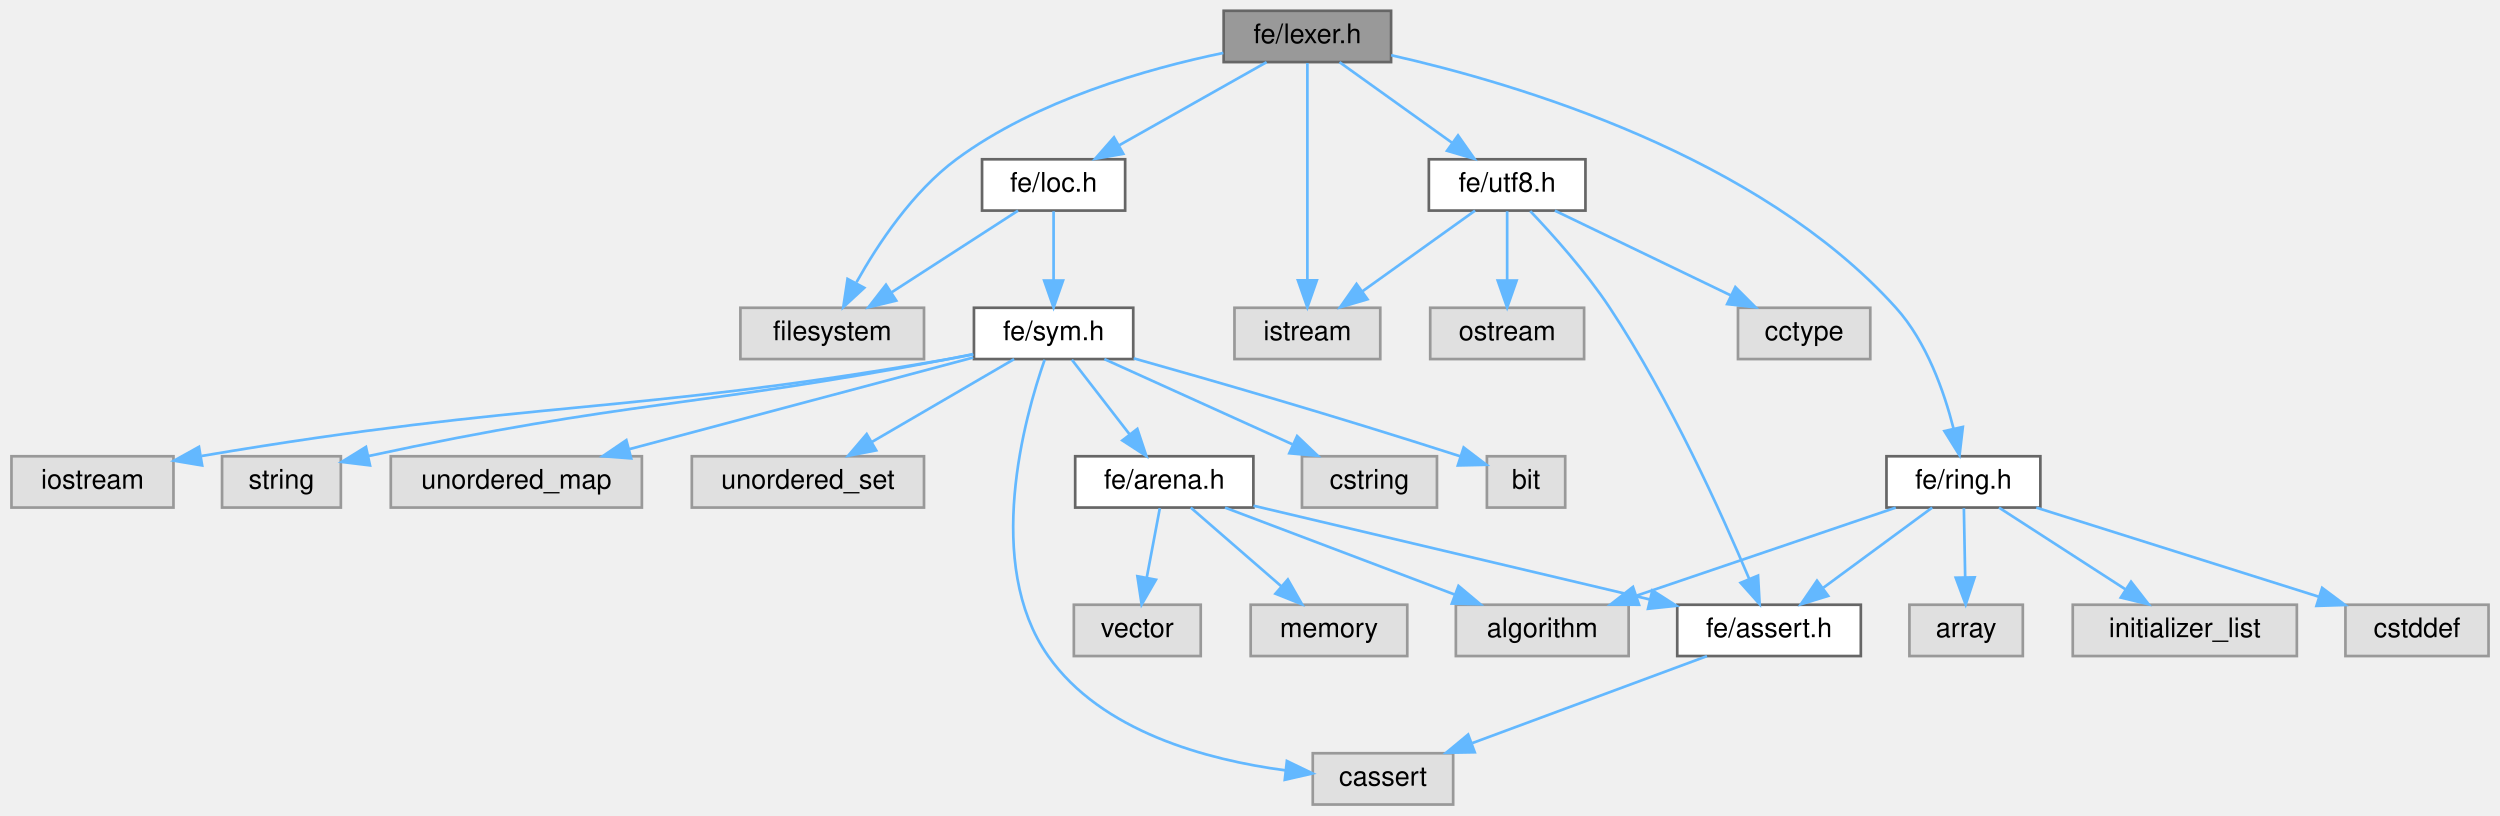
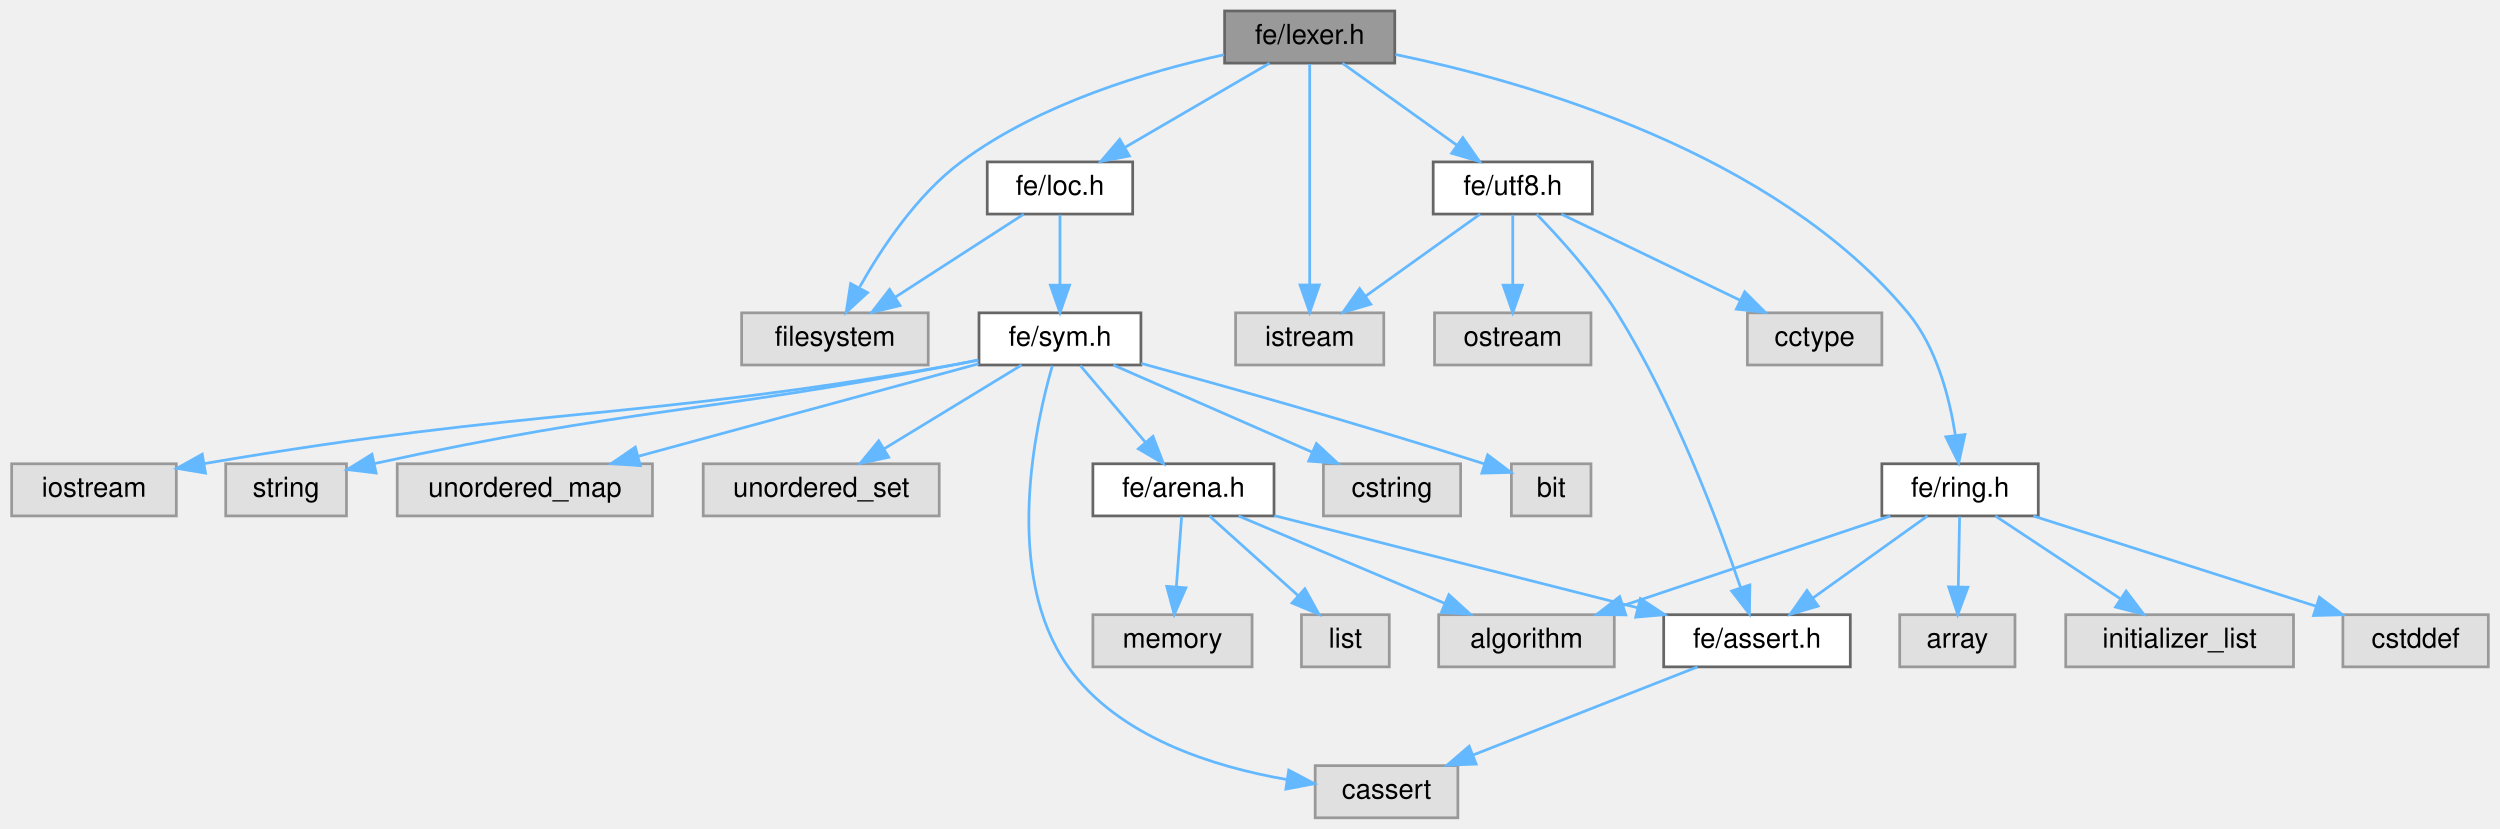
- <svg xmlns="http://www.w3.org/2000/svg" xmlns:xlink="http://www.w3.org/1999/xlink" width="926pt" height="302pt" viewBox="0.00 0.00 925.50 302.00">
+ <svg xmlns="http://www.w3.org/2000/svg" xmlns:xlink="http://www.w3.org/1999/xlink" width="911pt" height="302pt" viewBox="0.00 0.00 910.50 302.00">
  <g id="graph0" class="graph" transform="scale(1 1) rotate(0) translate(4 298)">
    <g id="Node000001" class="node">
      <g id="a_Node000001">
        <a xlink:title=" ">
-           <polygon fill="#999999" stroke="#666666" points="511,-294 449,-294 449,-275 511,-275 511,-294" />
-           <text text-anchor="middle" x="480" y="-282" font-family="Helvetica,sans-Serif" font-size="10.00">fe/lexer.h</text>
+           <polygon fill="#999999" stroke="#666666" points="504,-294 442,-294 442,-275 504,-275 504,-294" />
+           <text text-anchor="middle" x="473" y="-282" font-family="Helvetica,sans-Serif" font-size="10.00">fe/lexer.h</text>
        </a>
      </g>
    </g>
    <g id="Node000002" class="node">
      <g id="a_Node000002">
        <a xlink:title=" ">
-           <polygon fill="#e0e0e0" stroke="#999999" points="338,-184 270,-184 270,-165 338,-165 338,-184" />
-           <text text-anchor="middle" x="304" y="-172" font-family="Helvetica,sans-Serif" font-size="10.00">filesystem</text>
+           <polygon fill="#e0e0e0" stroke="#999999" points="334,-184 266,-184 266,-165 334,-165 334,-184" />
+           <text text-anchor="middle" x="300" y="-172" font-family="Helvetica,sans-Serif" font-size="10.00">filesystem</text>
        </a>
      </g>
    </g>
    <g id="edge1_Node000001_Node000002" class="edge">
      <g id="a_edge1_Node000001_Node000002">
        <a xlink:title=" ">
-           <path fill="none" stroke="#63b8ff" d="M448.87,-278.4C420.85,-272.59 379.63,-260.92 350,-239 333.8,-227.01 320.95,-207.65 312.99,-193.45" />
-           <polygon fill="#63b8ff" stroke="#63b8ff" points="315.87,-191.4 308.09,-184.21 309.68,-194.68 315.87,-191.4" />
+           <path fill="none" stroke="#63b8ff" d="M441.79,-278.06C414.43,-272.08 374.66,-260.36 346,-239 329.84,-226.96 316.98,-207.6 309.02,-193.42" />
+           <polygon fill="#63b8ff" stroke="#63b8ff" points="311.89,-191.37 304.1,-184.19 305.71,-194.66 311.89,-191.37" />
        </a>
      </g>
    </g>
    <g id="Node000003" class="node">
      <g id="a_Node000003">
        <a xlink:title=" ">
-           <polygon fill="#e0e0e0" stroke="#999999" points="507,-184 453,-184 453,-165 507,-165 507,-184" />
-           <text text-anchor="middle" x="480" y="-172" font-family="Helvetica,sans-Serif" font-size="10.00">istream</text>
+           <polygon fill="#e0e0e0" stroke="#999999" points="500,-184 446,-184 446,-165 500,-165 500,-184" />
+           <text text-anchor="middle" x="473" y="-172" font-family="Helvetica,sans-Serif" font-size="10.00">istream</text>
        </a>
      </g>
    </g>
    <g id="edge2_Node000001_Node000003" class="edge">
      <g id="a_edge2_Node000001_Node000003">
        <a xlink:title=" ">
-           <path fill="none" stroke="#63b8ff" d="M480,-274.66C480,-257.17 480,-217.8 480,-194.27" />
-           <polygon fill="#63b8ff" stroke="#63b8ff" points="483.5,-194.16 480,-184.16 476.5,-194.16 483.5,-194.16" />
+           <path fill="none" stroke="#63b8ff" d="M473,-274.66C473,-257.17 473,-217.8 473,-194.27" />
+           <polygon fill="#63b8ff" stroke="#63b8ff" points="476.5,-194.16 473,-184.16 469.5,-194.16 476.5,-194.16" />
        </a>
      </g>
    </g>
    <g id="Node000004" class="node">
      <g id="a_Node000004">
        <a xlink:href="loc_8h.html" target="_top" xlink:title=" ">
-           <polygon fill="white" stroke="#666666" points="412.5,-239 359.5,-239 359.5,-220 412.5,-220 412.5,-239" />
-           <text text-anchor="middle" x="386" y="-227" font-family="Helvetica,sans-Serif" font-size="10.00">fe/loc.h</text>
+           <polygon fill="white" stroke="#666666" points="408.5,-239 355.5,-239 355.5,-220 408.5,-220 408.5,-239" />
+           <text text-anchor="middle" x="382" y="-227" font-family="Helvetica,sans-Serif" font-size="10.00">fe/loc.h</text>
        </a>
      </g>
    </g>
    <g id="edge3_Node000001_Node000004" class="edge">
      <g id="a_edge3_Node000001_Node000004">
        <a xlink:title=" ">
-           <path fill="none" stroke="#63b8ff" d="M464.9,-274.98C450.18,-266.69 427.58,-253.94 410.33,-244.22" />
-           <polygon fill="#63b8ff" stroke="#63b8ff" points="411.81,-241.03 401.38,-239.17 408.37,-247.13 411.81,-241.03" />
+           <path fill="none" stroke="#63b8ff" d="M458.38,-274.98C444.14,-266.69 422.25,-253.94 405.55,-244.22" />
+           <polygon fill="#63b8ff" stroke="#63b8ff" points="407.29,-241.18 396.89,-239.17 403.77,-247.23 407.29,-241.18" />
        </a>
      </g>
    </g>
    <g id="Node000018" class="node">
      <g id="a_Node000018">
        <a xlink:href="ring_8h.html" target="_top" xlink:title=" ">
-           <polygon fill="white" stroke="#666666" points="751.5,-129 694.5,-129 694.5,-110 751.5,-110 751.5,-129" />
-           <text text-anchor="middle" x="723" y="-117" font-family="Helvetica,sans-Serif" font-size="10.00">fe/ring.h</text>
+           <polygon fill="white" stroke="#666666" points="738.5,-129 681.5,-129 681.5,-110 738.5,-110 738.5,-129" />
+           <text text-anchor="middle" x="710" y="-117" font-family="Helvetica,sans-Serif" font-size="10.00">fe/ring.h</text>
        </a>
      </g>
    </g>
    <g id="edge19_Node000001_Node000018" class="edge">
      <g id="a_edge19_Node000001_Node000018">
        <a xlink:title=" ">
-           <path fill="none" stroke="#63b8ff" d="M511.02,-277.55C558.02,-266.95 647.16,-240.39 698,-184 709.39,-171.36 715.87,-152.92 719.36,-139.16" />
-           <polygon fill="#63b8ff" stroke="#63b8ff" points="722.79,-139.86 721.56,-129.34 715.96,-138.33 722.79,-139.86" />
+           <path fill="none" stroke="#63b8ff" d="M504.23,-278.15C551.91,-268.29 642.45,-242.65 691,-184 701.43,-171.4 706.14,-153.2 708.26,-139.52" />
+           <polygon fill="#63b8ff" stroke="#63b8ff" points="711.77,-139.66 709.5,-129.31 704.82,-138.81 711.77,-139.66" />
        </a>
      </g>
    </g>
    <g id="Node000022" class="node">
      <g id="a_Node000022">
        <a xlink:href="utf8_8h.html" target="_top" xlink:title=" ">
-           <polygon fill="white" stroke="#666666" points="583,-239 525,-239 525,-220 583,-220 583,-239" />
-           <text text-anchor="middle" x="554" y="-227" font-family="Helvetica,sans-Serif" font-size="10.00">fe/utf8.h</text>
+           <polygon fill="white" stroke="#666666" points="576,-239 518,-239 518,-220 576,-220 576,-239" />
+           <text text-anchor="middle" x="547" y="-227" font-family="Helvetica,sans-Serif" font-size="10.00">fe/utf8.h</text>
        </a>
      </g>
    </g>
    <g id="edge25_Node000001_Node000022" class="edge">
      <g id="a_edge25_Node000001_Node000022">
        <a xlink:title=" ">
-           <path fill="none" stroke="#63b8ff" d="M491.89,-274.98C503.15,-266.92 520.29,-254.65 533.71,-245.03" />
-           <polygon fill="#63b8ff" stroke="#63b8ff" points="535.8,-247.84 541.89,-239.17 531.73,-242.15 535.8,-247.84" />
+           <path fill="none" stroke="#63b8ff" d="M484.89,-274.98C496.15,-266.92 513.29,-254.65 526.71,-245.03" />
+           <polygon fill="#63b8ff" stroke="#63b8ff" points="528.8,-247.84 534.89,-239.17 524.73,-242.15 528.8,-247.84" />
        </a>
      </g>
    </g>
    <g id="edge4_Node000004_Node000002" class="edge">
      <g id="a_edge4_Node000004_Node000002">
        <a xlink:title=" ">
-           <path fill="none" stroke="#63b8ff" d="M372.83,-219.98C360.23,-211.84 341,-199.41 326.06,-189.76" />
-           <polygon fill="#63b8ff" stroke="#63b8ff" points="327.71,-186.66 317.41,-184.17 323.91,-192.54 327.71,-186.66" />
+           <path fill="none" stroke="#63b8ff" d="M368.83,-219.98C356.23,-211.84 337,-199.41 322.06,-189.76" />
+           <polygon fill="#63b8ff" stroke="#63b8ff" points="323.71,-186.66 313.41,-184.17 319.91,-192.54 323.71,-186.66" />
        </a>
      </g>
    </g>
    <g id="Node000005" class="node">
      <g id="a_Node000005">
        <a xlink:href="sym_8h.html" target="_top" xlink:title=" ">
-           <polygon fill="white" stroke="#666666" points="415.5,-184 356.5,-184 356.5,-165 415.5,-165 415.5,-184" />
-           <text text-anchor="middle" x="386" y="-172" font-family="Helvetica,sans-Serif" font-size="10.00">fe/sym.h</text>
+           <polygon fill="white" stroke="#666666" points="411.5,-184 352.5,-184 352.5,-165 411.5,-165 411.5,-184" />
+           <text text-anchor="middle" x="382" y="-172" font-family="Helvetica,sans-Serif" font-size="10.00">fe/sym.h</text>
        </a>
      </g>
    </g>
    <g id="edge5_Node000004_Node000005" class="edge">
      <g id="a_edge5_Node000004_Node000005">
        <a xlink:title=" ">
-           <path fill="none" stroke="#63b8ff" d="M386,-219.75C386,-212.8 386,-202.85 386,-194.13" />
-           <polygon fill="#63b8ff" stroke="#63b8ff" points="389.5,-194.09 386,-184.09 382.5,-194.09 389.5,-194.09" />
+           <path fill="none" stroke="#63b8ff" d="M382,-219.75C382,-212.8 382,-202.85 382,-194.13" />
+           <polygon fill="#63b8ff" stroke="#63b8ff" points="385.5,-194.09 382,-184.09 378.5,-194.09 385.5,-194.09" />
        </a>
      </g>
    </g>
    <g id="Node000006" class="node">
      <g id="a_Node000006">
        <a xlink:title=" ">
-           <polygon fill="#e0e0e0" stroke="#999999" points="534,-19 482,-19 482,0 534,0 534,-19" />
-           <text text-anchor="middle" x="508" y="-7" font-family="Helvetica,sans-Serif" font-size="10.00">cassert</text>
+           <polygon fill="#e0e0e0" stroke="#999999" points="527,-19 475,-19 475,0 527,0 527,-19" />
+           <text text-anchor="middle" x="501" y="-7" font-family="Helvetica,sans-Serif" font-size="10.00">cassert</text>
        </a>
      </g>
    </g>
    <g id="edge6_Node000005_Node000006" class="edge">
      <g id="a_edge6_Node000005_Node000006">
        <a xlink:title=" ">
-           <path fill="none" stroke="#63b8ff" d="M382.69,-164.76C375.31,-143.66 359.97,-89.16 384,-55 403.69,-27.01 442.72,-16.54 471.76,-12.67" />
-           <polygon fill="#63b8ff" stroke="#63b8ff" points="472.41,-16.12 481.95,-11.52 471.63,-9.16 472.41,-16.12" />
+           <path fill="none" stroke="#63b8ff" d="M379.23,-164.75C373.13,-143.64 360.9,-89.12 385,-55 403.02,-29.49 437.76,-18.6 464.54,-13.96" />
+           <polygon fill="#63b8ff" stroke="#63b8ff" points="465.37,-17.37 474.73,-12.42 464.32,-10.45 465.37,-17.37" />
        </a>
      </g>
    </g>
    <g id="Node000007" class="node">
      <g id="a_Node000007">
        <a xlink:title=" ">
          <polygon fill="#e0e0e0" stroke="#999999" points="528,-129 478,-129 478,-110 528,-110 528,-129" />
          <text text-anchor="middle" x="503" y="-117" font-family="Helvetica,sans-Serif" font-size="10.00">cstring</text>
        </a>
      </g>
    </g>
    <g id="edge7_Node000005_Node000007" class="edge">
      <g id="a_edge7_Node000005_Node000007">
        <a xlink:title=" ">
-           <path fill="none" stroke="#63b8ff" d="M404.8,-164.98C423.62,-156.46 452.82,-143.23 474.5,-133.41" />
-           <polygon fill="#63b8ff" stroke="#63b8ff" points="476.2,-136.48 483.86,-129.17 473.31,-130.11 476.2,-136.48" />
+           <path fill="none" stroke="#63b8ff" d="M401.44,-164.98C420.99,-156.42 451.38,-143.11 473.82,-133.28" />
+           <polygon fill="#63b8ff" stroke="#63b8ff" points="475.45,-136.39 483.21,-129.17 472.64,-129.98 475.45,-136.39" />
        </a>
      </g>
    </g>
    <g id="Node000008" class="node">
      <g id="a_Node000008">
        <a xlink:title=" ">
          <polygon fill="#e0e0e0" stroke="#999999" points="575.5,-129 546.5,-129 546.5,-110 575.5,-110 575.5,-129" />
          <text text-anchor="middle" x="561" y="-117" font-family="Helvetica,sans-Serif" font-size="10.00">bit</text>
        </a>
      </g>
    </g>
    <g id="edge8_Node000005_Node000008" class="edge">
      <g id="a_edge8_Node000005_Node000008">
        <a xlink:title=" ">
-           <path fill="none" stroke="#63b8ff" d="M415.66,-165.27C444.3,-157.21 489.1,-144.31 536.75,-128.95" />
-           <polygon fill="#63b8ff" stroke="#63b8ff" points="537.89,-132.26 546.32,-125.84 535.73,-125.6 537.89,-132.26" />
+           <path fill="none" stroke="#63b8ff" d="M411.59,-165.58C441,-157.58 487.6,-144.58 536.79,-128.92" />
+           <polygon fill="#63b8ff" stroke="#63b8ff" points="537.87,-132.24 546.32,-125.86 535.73,-125.58 537.87,-132.24" />
        </a>
      </g>
    </g>
    <g id="Node000009" class="node">
      <g id="a_Node000009">
        <a xlink:title=" ">
          <polygon fill="#e0e0e0" stroke="#999999" points="60,-129 0,-129 0,-110 60,-110 60,-129" />
          <text text-anchor="middle" x="30" y="-117" font-family="Helvetica,sans-Serif" font-size="10.00">iostream</text>
        </a>
      </g>
    </g>
    <g id="edge9_Node000005_Node000009" class="edge">
      <g id="a_edge9_Node000005_Node000009">
        <a xlink:title=" ">
-           <path fill="none" stroke="#63b8ff" d="M356.24,-166.74C353.13,-166.11 350,-165.52 347,-165 227.48,-144.28 193.53,-149.96 70.39,-129.1" />
-           <polygon fill="#63b8ff" stroke="#63b8ff" points="70.63,-125.59 60.18,-127.35 69.45,-132.49 70.63,-125.59" />
+           <path fill="none" stroke="#63b8ff" d="M352.24,-166.74C349.13,-166.12 346,-165.52 343,-165 225.19,-144.46 191.75,-149.79 70.25,-129.08" />
+           <polygon fill="#63b8ff" stroke="#63b8ff" points="70.63,-125.6 60.18,-127.34 69.44,-132.49 70.63,-125.6" />
        </a>
      </g>
    </g>
    <g id="Node000010" class="node">
      <g id="a_Node000010">
        <a xlink:title=" ">
          <polygon fill="#e0e0e0" stroke="#999999" points="122,-129 78,-129 78,-110 122,-110 122,-129" />
          <text text-anchor="middle" x="100" y="-117" font-family="Helvetica,sans-Serif" font-size="10.00">string</text>
        </a>
      </g>
    </g>
    <g id="edge10_Node000005_Node000010" class="edge">
      <g id="a_edge10_Node000005_Node000010">
        <a xlink:title=" ">
-           <path fill="none" stroke="#63b8ff" d="M356.22,-166.85C353.11,-166.2 349.99,-165.58 347,-165 254.5,-147.22 227.76,-149.71 132.08,-129.05" />
-           <polygon fill="#63b8ff" stroke="#63b8ff" points="132.8,-125.62 122.28,-126.9 131.3,-132.46 132.8,-125.62" />
+           <path fill="none" stroke="#63b8ff" d="M352.22,-166.86C349.11,-166.21 345.99,-165.58 343,-165 252.29,-147.42 226.04,-149.5 132.2,-129.08" />
+           <polygon fill="#63b8ff" stroke="#63b8ff" points="132.8,-125.63 122.28,-126.9 131.3,-132.47 132.8,-125.63" />
        </a>
      </g>
    </g>
    <g id="Node000011" class="node">
      <g id="a_Node000011">
        <a xlink:title=" ">
          <polygon fill="#e0e0e0" stroke="#999999" points="233.5,-129 140.5,-129 140.5,-110 233.5,-110 233.5,-129" />
          <text text-anchor="middle" x="187" y="-117" font-family="Helvetica,sans-Serif" font-size="10.00">unordered_map</text>
        </a>
      </g>
    </g>
    <g id="edge11_Node000005_Node000011" class="edge">
      <g id="a_edge11_Node000005_Node000011">
        <a xlink:title=" ">
-           <path fill="none" stroke="#63b8ff" d="M356.21,-165.57C322.37,-156.55 266.91,-141.78 228.76,-131.62" />
-           <polygon fill="#63b8ff" stroke="#63b8ff" points="229.54,-128.21 218.98,-129.02 227.74,-134.97 229.54,-128.21" />
+           <path fill="none" stroke="#63b8ff" d="M352.38,-165.45C319.37,-156.48 265.74,-141.9 228.54,-131.79" />
+           <polygon fill="#63b8ff" stroke="#63b8ff" points="229.08,-128.31 218.51,-129.07 227.25,-135.07 229.08,-128.31" />
        </a>
      </g>
    </g>
    <g id="Node000012" class="node">
      <g id="a_Node000012">
        <a xlink:title=" ">
          <polygon fill="#e0e0e0" stroke="#999999" points="338,-129 252,-129 252,-110 338,-110 338,-129" />
          <text text-anchor="middle" x="295" y="-117" font-family="Helvetica,sans-Serif" font-size="10.00">unordered_set</text>
        </a>
      </g>
    </g>
    <g id="edge12_Node000005_Node000012" class="edge">
      <g id="a_edge12_Node000005_Node000012">
        <a xlink:title=" ">
-           <path fill="none" stroke="#63b8ff" d="M371.38,-164.98C357.14,-156.69 335.25,-143.94 318.55,-134.22" />
-           <polygon fill="#63b8ff" stroke="#63b8ff" points="320.29,-131.18 309.89,-129.17 316.77,-137.23 320.29,-131.18" />
+           <path fill="none" stroke="#63b8ff" d="M368.02,-164.98C354.53,-156.77 333.87,-144.18 317.96,-134.49" />
+           <polygon fill="#63b8ff" stroke="#63b8ff" points="319.59,-131.38 309.23,-129.17 315.95,-137.36 319.59,-131.38" />
        </a>
      </g>
    </g>
    <g id="Node000013" class="node">
      <g id="a_Node000013">
        <a xlink:href="arena_8h.html" target="_top" xlink:title=" ">
          <polygon fill="white" stroke="#666666" points="460,-129 394,-129 394,-110 460,-110 460,-129" />
          <text text-anchor="middle" x="427" y="-117" font-family="Helvetica,sans-Serif" font-size="10.00">fe/arena.h</text>
        </a>
      </g>
    </g>
    <g id="edge13_Node000005_Node000013" class="edge">
      <g id="a_edge13_Node000005_Node000013">
        <a xlink:title=" ">
-           <path fill="none" stroke="#63b8ff" d="M392.77,-164.75C398.56,-157.26 407.06,-146.28 414.14,-137.13" />
-           <polygon fill="#63b8ff" stroke="#63b8ff" points="417.01,-139.14 420.36,-129.09 411.47,-134.86 417.01,-139.14" />
+           <path fill="none" stroke="#63b8ff" d="M389.43,-164.75C395.85,-157.18 405.31,-146.05 413.12,-136.84" />
+           <polygon fill="#63b8ff" stroke="#63b8ff" points="415.9,-138.98 419.71,-129.09 410.57,-134.45 415.9,-138.98" />
        </a>
      </g>
    </g>
    <g id="Node000014" class="node">
      <g id="a_Node000014">
        <a xlink:title=" ">
-           <polygon fill="#e0e0e0" stroke="#999999" points="599,-74 535,-74 535,-55 599,-55 599,-74" />
-           <text text-anchor="middle" x="567" y="-62" font-family="Helvetica,sans-Serif" font-size="10.00">algorithm</text>
+           <polygon fill="#e0e0e0" stroke="#999999" points="584,-74 520,-74 520,-55 584,-55 584,-74" />
+           <text text-anchor="middle" x="552" y="-62" font-family="Helvetica,sans-Serif" font-size="10.00">algorithm</text>
        </a>
      </g>
    </g>
    <g id="edge14_Node000013_Node000014" class="edge">
      <g id="a_edge14_Node000013_Node000014">
        <a xlink:title=" ">
-           <path fill="none" stroke="#63b8ff" d="M449.49,-109.98C472.52,-101.27 508.54,-87.63 534.63,-77.75" />
-           <polygon fill="#63b8ff" stroke="#63b8ff" points="535.98,-80.98 544.1,-74.17 533.51,-74.44 535.98,-80.98" />
+           <path fill="none" stroke="#63b8ff" d="M447.08,-109.98C467.37,-101.38 498.96,-87.99 522.17,-78.15" />
+           <polygon fill="#63b8ff" stroke="#63b8ff" points="523.71,-81.3 531.55,-74.17 520.98,-74.85 523.71,-81.3" />
        </a>
      </g>
    </g>
    <g id="Node000015" class="node">
      <g id="a_Node000015">
        <a xlink:title=" ">
-           <polygon fill="#e0e0e0" stroke="#999999" points="517,-74 459,-74 459,-55 517,-55 517,-74" />
-           <text text-anchor="middle" x="488" y="-62" font-family="Helvetica,sans-Serif" font-size="10.00">memory</text>
+           <polygon fill="#e0e0e0" stroke="#999999" points="502,-74 470,-74 470,-55 502,-55 502,-74" />
+           <text text-anchor="middle" x="486" y="-62" font-family="Helvetica,sans-Serif" font-size="10.00">list</text>
        </a>
      </g>
    </g>
    <g id="edge15_Node000013_Node000015" class="edge">
      <g id="a_edge15_Node000013_Node000015">
        <a xlink:title=" ">
-           <path fill="none" stroke="#63b8ff" d="M436.8,-109.98C445.82,-102.15 459.41,-90.34 470.32,-80.86" />
-           <polygon fill="#63b8ff" stroke="#63b8ff" points="472.77,-83.37 478.02,-74.17 468.18,-78.09 472.77,-83.37" />
+           <path fill="none" stroke="#63b8ff" d="M436.48,-109.98C445.2,-102.15 458.34,-90.34 468.9,-80.86" />
+           <polygon fill="#63b8ff" stroke="#63b8ff" points="471.25,-83.46 476.35,-74.17 466.57,-78.25 471.25,-83.46" />
        </a>
      </g>
    </g>
    <g id="Node000016" class="node">
      <g id="a_Node000016">
        <a xlink:title=" ">
-           <polygon fill="#e0e0e0" stroke="#999999" points="440.5,-74 393.5,-74 393.5,-55 440.5,-55 440.5,-74" />
-           <text text-anchor="middle" x="417" y="-62" font-family="Helvetica,sans-Serif" font-size="10.00">vector</text>
+           <polygon fill="#e0e0e0" stroke="#999999" points="452,-74 394,-74 394,-55 452,-55 452,-74" />
+           <text text-anchor="middle" x="423" y="-62" font-family="Helvetica,sans-Serif" font-size="10.00">memory</text>
        </a>
      </g>
    </g>
    <g id="edge16_Node000013_Node000016" class="edge">
      <g id="a_edge16_Node000013_Node000016">
        <a xlink:title=" ">
-           <path fill="none" stroke="#63b8ff" d="M425.35,-109.75C424.04,-102.8 422.16,-92.85 420.52,-84.13" />
-           <polygon fill="#63b8ff" stroke="#63b8ff" points="423.91,-83.27 418.62,-74.09 417.04,-84.56 423.91,-83.27" />
+           <path fill="none" stroke="#63b8ff" d="M426.34,-109.75C425.82,-102.8 425.06,-92.85 424.41,-84.13" />
+           <polygon fill="#63b8ff" stroke="#63b8ff" points="427.89,-83.8 423.65,-74.09 420.91,-84.32 427.89,-83.8" />
        </a>
      </g>
    </g>
    <g id="Node000017" class="node">
      <g id="a_Node000017">
        <a xlink:href="assert_8h.html" target="_top" xlink:title=" ">
-           <polygon fill="white" stroke="#666666" points="685,-74 617,-74 617,-55 685,-55 685,-74" />
-           <text text-anchor="middle" x="651" y="-62" font-family="Helvetica,sans-Serif" font-size="10.00">fe/assert.h</text>
+           <polygon fill="white" stroke="#666666" points="670,-74 602,-74 602,-55 670,-55 670,-74" />
+           <text text-anchor="middle" x="636" y="-62" font-family="Helvetica,sans-Serif" font-size="10.00">fe/assert.h</text>
        </a>
      </g>
    </g>
    <g id="edge17_Node000013_Node000017" class="edge">
      <g id="a_edge17_Node000013_Node000017">
        <a xlink:title=" ">
-           <path fill="none" stroke="#63b8ff" d="M460.05,-110.68C498.92,-101.48 563.6,-86.18 606.77,-75.97" />
-           <polygon fill="#63b8ff" stroke="#63b8ff" points="607.78,-79.32 616.71,-73.61 606.17,-72.51 607.78,-79.32" />
+           <path fill="none" stroke="#63b8ff" d="M460.12,-110.1C495.91,-101.03 553.09,-86.52 592.49,-76.53" />
+           <polygon fill="#63b8ff" stroke="#63b8ff" points="593.51,-79.88 602.35,-74.03 591.79,-73.1 593.51,-79.88" />
        </a>
      </g>
    </g>
    <g id="edge18_Node000017_Node000006" class="edge">
      <g id="a_edge18_Node000017_Node000006">
        <a xlink:title=" ">
-           <path fill="none" stroke="#63b8ff" d="M628.02,-54.98C604.5,-46.27 567.71,-32.63 541.06,-22.75" />
-           <polygon fill="#63b8ff" stroke="#63b8ff" points="541.99,-19.36 531.39,-19.17 539.55,-25.93 541.99,-19.36" />
+           <path fill="none" stroke="#63b8ff" d="M614.31,-54.98C592.2,-46.3 557.68,-32.75 532.55,-22.88" />
+           <polygon fill="#63b8ff" stroke="#63b8ff" points="533.67,-19.57 523.08,-19.17 531.11,-26.08 533.67,-19.57" />
        </a>
      </g>
    </g>
    <g id="edge21_Node000018_Node000014" class="edge">
      <g id="a_edge21_Node000018_Node000014">
        <a xlink:title=" ">
-           <path fill="none" stroke="#63b8ff" d="M697.94,-109.98C671.97,-101.16 631.19,-87.31 602.04,-77.41" />
-           <polygon fill="#63b8ff" stroke="#63b8ff" points="602.85,-73.99 592.26,-74.08 600.6,-80.61 602.85,-73.99" />
+           <path fill="none" stroke="#63b8ff" d="M684.61,-109.98C658.2,-101.13 616.65,-87.19 587.11,-77.28" />
+           <polygon fill="#63b8ff" stroke="#63b8ff" points="588.18,-73.94 577.58,-74.08 585.95,-80.58 588.18,-73.94" />
        </a>
      </g>
    </g>
    <g id="edge24_Node000018_Node000017" class="edge">
      <g id="a_edge24_Node000018_Node000017">
        <a xlink:title=" ">
-           <path fill="none" stroke="#63b8ff" d="M711.43,-109.98C700.58,-102 684.12,-89.88 671.12,-80.31" />
-           <polygon fill="#63b8ff" stroke="#63b8ff" points="672.91,-77.28 662.78,-74.17 668.76,-82.92 672.91,-77.28" />
+           <path fill="none" stroke="#63b8ff" d="M698.11,-109.98C686.85,-101.92 669.71,-89.65 656.29,-80.03" />
+           <polygon fill="#63b8ff" stroke="#63b8ff" points="658.27,-77.15 648.11,-74.17 654.2,-82.84 658.27,-77.15" />
        </a>
      </g>
    </g>
    <g id="Node000019" class="node">
      <g id="a_Node000019">
        <a xlink:title=" ">
-           <polygon fill="#e0e0e0" stroke="#999999" points="917.5,-74 864.5,-74 864.5,-55 917.5,-55 917.5,-74" />
-           <text text-anchor="middle" x="891" y="-62" font-family="Helvetica,sans-Serif" font-size="10.00">cstddef</text>
+           <polygon fill="#e0e0e0" stroke="#999999" points="902.5,-74 849.5,-74 849.5,-55 902.5,-55 902.5,-74" />
+           <text text-anchor="middle" x="876" y="-62" font-family="Helvetica,sans-Serif" font-size="10.00">cstddef</text>
        </a>
      </g>
    </g>
    <g id="edge20_Node000018_Node000019" class="edge">
      <g id="a_edge20_Node000018_Node000019">
        <a xlink:title=" ">
-           <path fill="none" stroke="#63b8ff" d="M749.99,-109.98C778.36,-101.03 823.17,-86.9 854.64,-76.97" />
-           <polygon fill="#63b8ff" stroke="#63b8ff" points="855.87,-80.25 864.35,-73.91 853.76,-73.58 855.87,-80.25" />
+           <path fill="none" stroke="#63b8ff" d="M736.67,-109.98C764.62,-101.06 808.71,-86.98 839.8,-77.06" />
+           <polygon fill="#63b8ff" stroke="#63b8ff" points="840.93,-80.37 849.4,-73.99 838.8,-73.7 840.93,-80.37" />
        </a>
      </g>
    </g>
    <g id="Node000020" class="node">
      <g id="a_Node000020">
        <a xlink:title=" ">
-           <polygon fill="#e0e0e0" stroke="#999999" points="745,-74 703,-74 703,-55 745,-55 745,-74" />
-           <text text-anchor="middle" x="724" y="-62" font-family="Helvetica,sans-Serif" font-size="10.00">array</text>
+           <polygon fill="#e0e0e0" stroke="#999999" points="730,-74 688,-74 688,-55 730,-55 730,-74" />
+           <text text-anchor="middle" x="709" y="-62" font-family="Helvetica,sans-Serif" font-size="10.00">array</text>
        </a>
      </g>
    </g>
    <g id="edge22_Node000018_Node000020" class="edge">
      <g id="a_edge22_Node000018_Node000020">
        <a xlink:title=" ">
-           <path fill="none" stroke="#63b8ff" d="M723.17,-109.75C723.3,-102.8 723.48,-92.85 723.65,-84.13" />
-           <polygon fill="#63b8ff" stroke="#63b8ff" points="727.15,-84.15 723.84,-74.09 720.15,-84.02 727.15,-84.15" />
+           <path fill="none" stroke="#63b8ff" d="M709.83,-109.75C709.7,-102.8 709.52,-92.85 709.35,-84.13" />
+           <polygon fill="#63b8ff" stroke="#63b8ff" points="712.85,-84.02 709.16,-74.09 705.85,-84.15 712.85,-84.02" />
        </a>
      </g>
    </g>
    <g id="Node000021" class="node">
      <g id="a_Node000021">
        <a xlink:title=" ">
-           <polygon fill="#e0e0e0" stroke="#999999" points="846.5,-74 763.5,-74 763.5,-55 846.5,-55 846.5,-74" />
-           <text text-anchor="middle" x="805" y="-62" font-family="Helvetica,sans-Serif" font-size="10.00">initializer_list</text>
+           <polygon fill="#e0e0e0" stroke="#999999" points="831.5,-74 748.5,-74 748.5,-55 831.5,-55 831.5,-74" />
+           <text text-anchor="middle" x="790" y="-62" font-family="Helvetica,sans-Serif" font-size="10.00">initializer_list</text>
        </a>
      </g>
    </g>
    <g id="edge23_Node000018_Node000021" class="edge">
      <g id="a_edge23_Node000018_Node000021">
        <a xlink:title=" ">
-           <path fill="none" stroke="#63b8ff" d="M736.17,-109.98C748.77,-101.84 768,-89.41 782.94,-79.76" />
-           <polygon fill="#63b8ff" stroke="#63b8ff" points="785.09,-82.54 791.59,-74.17 781.29,-76.66 785.09,-82.54" />
+           <path fill="none" stroke="#63b8ff" d="M722.85,-109.98C735.14,-101.84 753.91,-89.41 768.48,-79.76" />
+           <polygon fill="#63b8ff" stroke="#63b8ff" points="770.51,-82.61 776.91,-74.17 766.64,-76.78 770.51,-82.61" />
        </a>
      </g>
    </g>
    <g id="edge27_Node000022_Node000003" class="edge">
      <g id="a_edge27_Node000022_Node000003">
        <a xlink:title=" ">
-           <path fill="none" stroke="#63b8ff" d="M542.11,-219.98C530.85,-211.92 513.71,-199.65 500.29,-190.03" />
-           <polygon fill="#63b8ff" stroke="#63b8ff" points="502.27,-187.15 492.11,-184.17 498.2,-192.84 502.27,-187.15" />
+           <path fill="none" stroke="#63b8ff" d="M535.11,-219.98C523.85,-211.92 506.71,-199.65 493.29,-190.03" />
+           <polygon fill="#63b8ff" stroke="#63b8ff" points="495.27,-187.15 485.11,-184.17 491.2,-192.84 495.27,-187.15" />
        </a>
      </g>
    </g>
    <g id="edge29_Node000022_Node000017" class="edge">
      <g id="a_edge29_Node000022_Node000017">
        <a xlink:title=" ">
-           <path fill="none" stroke="#63b8ff" d="M562.55,-219.81C570.75,-211.2 583.14,-197.39 592,-184 614.2,-150.44 633.63,-107.35 643.7,-83.47" />
-           <polygon fill="#63b8ff" stroke="#63b8ff" points="646.93,-84.8 647.53,-74.22 640.47,-82.12 646.93,-84.8" />
+           <path fill="none" stroke="#63b8ff" d="M555.71,-219.92C564.03,-211.39 576.52,-197.63 585,-184 605.62,-150.85 621.81,-107.91 630.03,-83.87" />
+           <polygon fill="#63b8ff" stroke="#63b8ff" points="633.4,-84.86 633.24,-74.27 626.76,-82.64 633.4,-84.86" />
        </a>
      </g>
    </g>
    <g id="Node000023" class="node">
      <g id="a_Node000023">
        <a xlink:title=" ">
-           <polygon fill="#e0e0e0" stroke="#999999" points="688.5,-184 639.5,-184 639.5,-165 688.5,-165 688.5,-184" />
-           <text text-anchor="middle" x="664" y="-172" font-family="Helvetica,sans-Serif" font-size="10.00">cctype</text>
+           <polygon fill="#e0e0e0" stroke="#999999" points="681.5,-184 632.5,-184 632.5,-165 681.5,-165 681.5,-184" />
+           <text text-anchor="middle" x="657" y="-172" font-family="Helvetica,sans-Serif" font-size="10.00">cctype</text>
        </a>
      </g>
    </g>
    <g id="edge26_Node000022_Node000023" class="edge">
      <g id="a_edge26_Node000022_Node000023">
        <a xlink:title=" ">
-           <path fill="none" stroke="#63b8ff" d="M571.67,-219.98C589.29,-211.5 616.58,-198.35 636.93,-188.54" />
-           <polygon fill="#63b8ff" stroke="#63b8ff" points="638.52,-191.66 646.01,-184.17 635.48,-185.36 638.52,-191.66" />
+           <path fill="none" stroke="#63b8ff" d="M564.67,-219.98C582.29,-211.5 609.58,-198.35 629.93,-188.54" />
+           <polygon fill="#63b8ff" stroke="#63b8ff" points="631.52,-191.66 639.01,-184.17 628.48,-185.36 631.52,-191.66" />
        </a>
      </g>
    </g>
    <g id="Node000024" class="node">
      <g id="a_Node000024">
        <a xlink:title=" ">
-           <polygon fill="#e0e0e0" stroke="#999999" points="582.5,-184 525.5,-184 525.5,-165 582.5,-165 582.5,-184" />
-           <text text-anchor="middle" x="554" y="-172" font-family="Helvetica,sans-Serif" font-size="10.00">ostream</text>
+           <polygon fill="#e0e0e0" stroke="#999999" points="575.5,-184 518.5,-184 518.5,-165 575.5,-165 575.5,-184" />
+           <text text-anchor="middle" x="547" y="-172" font-family="Helvetica,sans-Serif" font-size="10.00">ostream</text>
        </a>
      </g>
    </g>
    <g id="edge28_Node000022_Node000024" class="edge">
      <g id="a_edge28_Node000022_Node000024">
        <a xlink:title=" ">
-           <path fill="none" stroke="#63b8ff" d="M554,-219.75C554,-212.8 554,-202.85 554,-194.13" />
-           <polygon fill="#63b8ff" stroke="#63b8ff" points="557.5,-194.09 554,-184.09 550.5,-194.09 557.5,-194.09" />
+           <path fill="none" stroke="#63b8ff" d="M547,-219.75C547,-212.8 547,-202.85 547,-194.13" />
+           <polygon fill="#63b8ff" stroke="#63b8ff" points="550.5,-194.09 547,-184.09 543.5,-194.09 550.5,-194.09" />
        </a>
      </g>
    </g>
  </g>
</svg>
